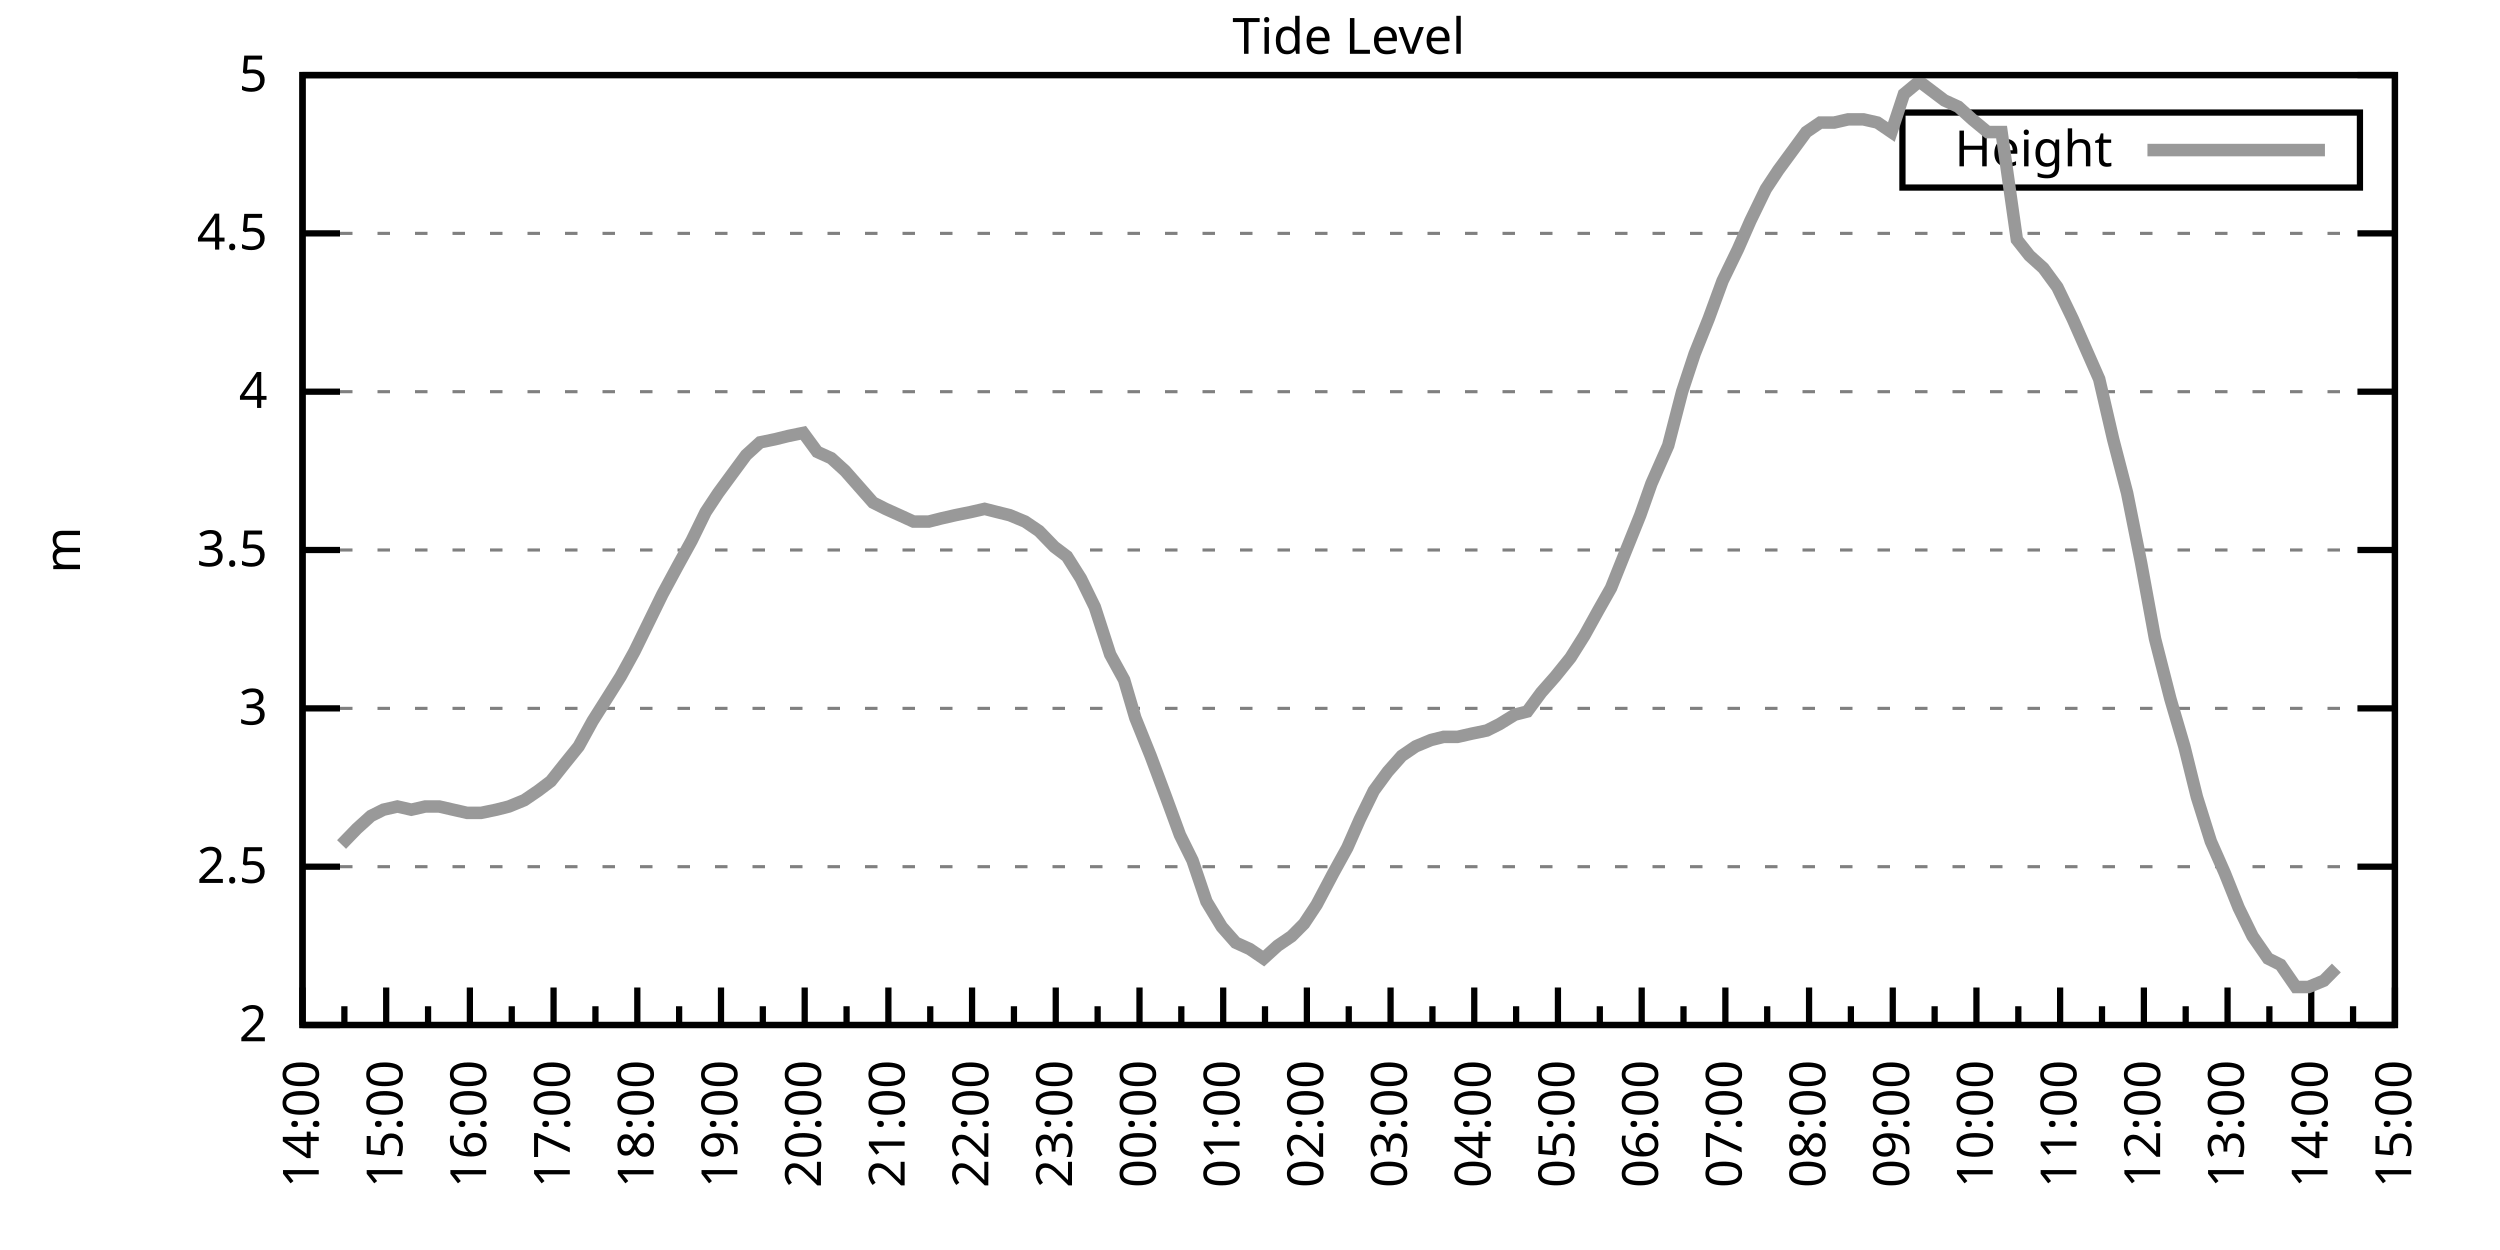
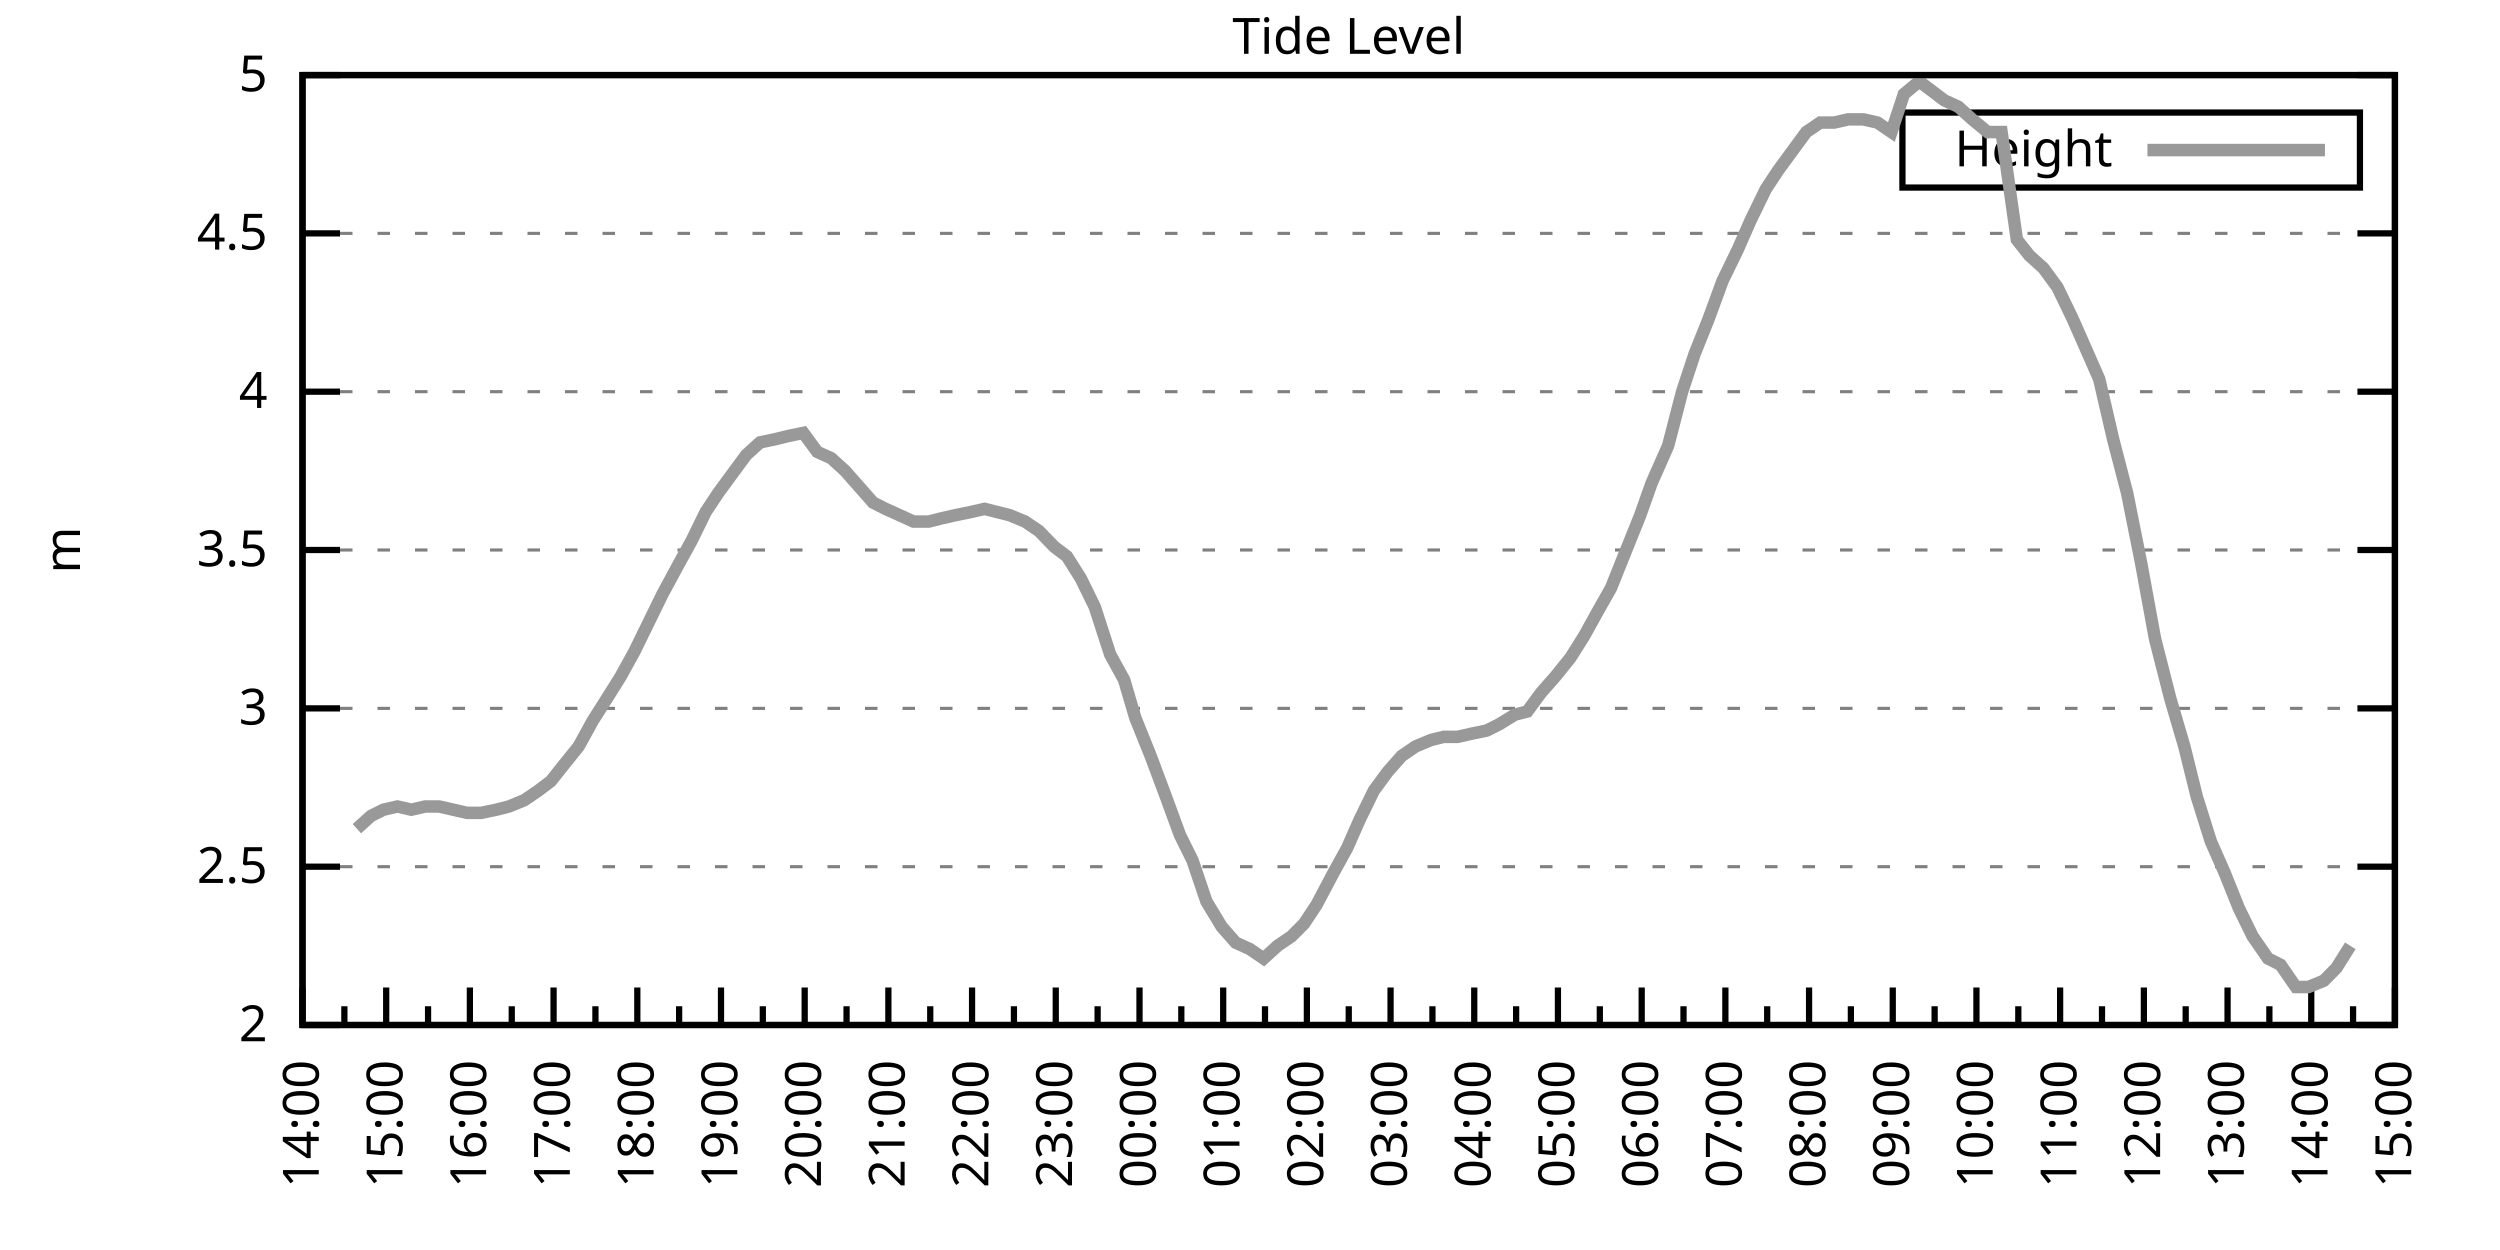
<svg xmlns="http://www.w3.org/2000/svg" xmlns:xlink="http://www.w3.org/1999/xlink" width="400" height="200" viewBox="0 0 400 200">
  <g id="gnuplot_canvas">
    <rect x="0" y="0" width="400" height="200" fill="none" />
    <defs>
      <circle id="gpDot" r="0.5" stroke-width="0.5" stroke="currentColor" />
      <path id="gpPt0" stroke-width="0.333" stroke="currentColor" d="M-1,0 h2 M0,-1 v2" />
      <path id="gpPt1" stroke-width="0.333" stroke="currentColor" d="M-1,-1 L1,1 M1,-1 L-1,1" />
      <path id="gpPt2" stroke-width="0.333" stroke="currentColor" d="M-1,0 L1,0 M0,-1 L0,1 M-1,-1 L1,1 M-1,1 L1,-1" />
      <rect id="gpPt3" stroke-width="0.333" stroke="currentColor" x="-1" y="-1" width="2" height="2" />
      <rect id="gpPt4" stroke-width="0.333" stroke="currentColor" fill="currentColor" x="-1" y="-1" width="2" height="2" />
      <circle id="gpPt5" stroke-width="0.333" stroke="currentColor" cx="0" cy="0" r="1" />
      <use xlink:href="#gpPt5" id="gpPt6" fill="currentColor" stroke="none" />
      <path id="gpPt7" stroke-width="0.333" stroke="currentColor" d="M0,-1.33 L-1.33,0.67 L1.33,0.67 z" />
      <use xlink:href="#gpPt7" id="gpPt8" fill="currentColor" stroke="none" />
      <use xlink:href="#gpPt7" id="gpPt9" stroke="currentColor" transform="rotate(180)" />
      <use xlink:href="#gpPt9" id="gpPt10" fill="currentColor" stroke="none" />
      <use xlink:href="#gpPt3" id="gpPt11" stroke="currentColor" transform="rotate(45)" />
      <use xlink:href="#gpPt11" id="gpPt12" fill="currentColor" stroke="none" />
      <path id="gpPt13" stroke-width="0.333" stroke="currentColor" d="M0,1.330 L1.265,0.411 L0.782,-1.067 L-0.782,-1.076 L-1.265,0.411 z" />
      <use xlink:href="#gpPt13" id="gpPt14" fill="currentColor" stroke="none" />
      <filter id="textbox" filterUnits="objectBoundingBox" x="0" y="0" height="1" width="1">
        <feFlood flood-color="white" flood-opacity="1" result="bgnd" />
        <feComposite in="SourceGraphic" in2="bgnd" operator="atop" />
      </filter>
      <filter id="greybox" filterUnits="objectBoundingBox" x="0" y="0" height="1" width="1">
        <feFlood flood-color="lightgrey" flood-opacity="1" result="grey" />
        <feComposite in="SourceGraphic" in2="grey" operator="atop" />
      </filter>
    </defs>
    <g fill="none" color="white" stroke="currentColor" stroke-width="1.00" stroke-linecap="butt" stroke-linejoin="miter">
</g>
    <g fill="none" color="black" stroke="currentColor" stroke-width="1.00" stroke-linecap="butt" stroke-linejoin="miter">
      <g stroke="none" shape-rendering="crispEdges">
        <polygon fill="rgb(255, 255, 255)" points="48.40,164.00 383.18,164.00 383.18,12.02 48.40,12.02 " />
      </g>
    </g>
    <g fill="none" color="black" stroke="currentColor" stroke-width="1.00" stroke-linecap="butt" stroke-linejoin="miter">
</g>
    <g fill="none" color="black" stroke="black" stroke-width="0.50" stroke-linecap="butt" stroke-linejoin="miter">
</g>
    <g fill="none" color="gray" stroke="currentColor" stroke-width="0.50" stroke-linecap="butt" stroke-linejoin="miter">
      <path stroke="gray" stroke-dasharray="2,4" class="gridline" d="M48.40,164.00 L383.19,164.00  " />
    </g>
    <g fill="none" color="gray" stroke="gray" stroke-width="1.00" stroke-linecap="butt" stroke-linejoin="miter">
</g>
    <g fill="none" color="black" stroke="currentColor" stroke-width="1.00" stroke-linecap="butt" stroke-linejoin="miter">
      <path stroke="black" d="M48.40,164.00 L54.40,164.00 M383.19,164.00 L377.19,164.00  " />
      <g transform="translate(42.80,166.60)" stroke="none" fill="black" font-family="Sans" font-size="8.00" text-anchor="end">
        <text>
          <tspan font-family="Sans"> 2</tspan>
        </text>
      </g>
    </g>
    <g fill="none" color="black" stroke="currentColor" stroke-width="1.00" stroke-linecap="butt" stroke-linejoin="miter">
</g>
    <g fill="none" color="black" stroke="black" stroke-width="0.50" stroke-linecap="butt" stroke-linejoin="miter">
</g>
    <g fill="none" color="gray" stroke="currentColor" stroke-width="0.50" stroke-linecap="butt" stroke-linejoin="miter">
      <path stroke="gray" stroke-dasharray="2,4" class="gridline" d="M48.40,138.67 L383.19,138.67  " />
    </g>
    <g fill="none" color="gray" stroke="gray" stroke-width="1.00" stroke-linecap="butt" stroke-linejoin="miter">
</g>
    <g fill="none" color="black" stroke="currentColor" stroke-width="1.00" stroke-linecap="butt" stroke-linejoin="miter">
      <path stroke="black" d="M48.40,138.67 L54.40,138.67 M383.19,138.67 L377.19,138.67  " />
      <g transform="translate(42.80,141.27)" stroke="none" fill="black" font-family="Sans" font-size="8.00" text-anchor="end">
        <text>
          <tspan font-family="Sans"> 2.5</tspan>
        </text>
      </g>
    </g>
    <g fill="none" color="black" stroke="currentColor" stroke-width="1.00" stroke-linecap="butt" stroke-linejoin="miter">
</g>
    <g fill="none" color="black" stroke="black" stroke-width="0.50" stroke-linecap="butt" stroke-linejoin="miter">
</g>
    <g fill="none" color="gray" stroke="currentColor" stroke-width="0.50" stroke-linecap="butt" stroke-linejoin="miter">
      <path stroke="gray" stroke-dasharray="2,4" class="gridline" d="M48.40,113.34 L383.19,113.34  " />
    </g>
    <g fill="none" color="gray" stroke="gray" stroke-width="1.00" stroke-linecap="butt" stroke-linejoin="miter">
</g>
    <g fill="none" color="black" stroke="currentColor" stroke-width="1.00" stroke-linecap="butt" stroke-linejoin="miter">
      <path stroke="black" d="M48.40,113.34 L54.40,113.34 M383.19,113.34 L377.19,113.34  " />
      <g transform="translate(42.80,115.94)" stroke="none" fill="black" font-family="Sans" font-size="8.00" text-anchor="end">
        <text>
          <tspan font-family="Sans"> 3</tspan>
        </text>
      </g>
    </g>
    <g fill="none" color="black" stroke="currentColor" stroke-width="1.00" stroke-linecap="butt" stroke-linejoin="miter">
</g>
    <g fill="none" color="black" stroke="black" stroke-width="0.50" stroke-linecap="butt" stroke-linejoin="miter">
</g>
    <g fill="none" color="gray" stroke="currentColor" stroke-width="0.50" stroke-linecap="butt" stroke-linejoin="miter">
      <path stroke="gray" stroke-dasharray="2,4" class="gridline" d="M48.40,88.00 L383.19,88.00  " />
    </g>
    <g fill="none" color="gray" stroke="gray" stroke-width="1.00" stroke-linecap="butt" stroke-linejoin="miter">
</g>
    <g fill="none" color="black" stroke="currentColor" stroke-width="1.00" stroke-linecap="butt" stroke-linejoin="miter">
      <path stroke="black" d="M48.40,88.00 L54.40,88.00 M383.19,88.00 L377.19,88.00  " />
      <g transform="translate(42.80,90.60)" stroke="none" fill="black" font-family="Sans" font-size="8.00" text-anchor="end">
        <text>
          <tspan font-family="Sans"> 3.5</tspan>
        </text>
      </g>
    </g>
    <g fill="none" color="black" stroke="currentColor" stroke-width="1.00" stroke-linecap="butt" stroke-linejoin="miter">
</g>
    <g fill="none" color="black" stroke="black" stroke-width="0.50" stroke-linecap="butt" stroke-linejoin="miter">
</g>
    <g fill="none" color="gray" stroke="currentColor" stroke-width="0.50" stroke-linecap="butt" stroke-linejoin="miter">
      <path stroke="gray" stroke-dasharray="2,4" class="gridline" d="M48.40,62.67 L383.19,62.67  " />
    </g>
    <g fill="none" color="gray" stroke="gray" stroke-width="1.00" stroke-linecap="butt" stroke-linejoin="miter">
</g>
    <g fill="none" color="black" stroke="currentColor" stroke-width="1.00" stroke-linecap="butt" stroke-linejoin="miter">
      <path stroke="black" d="M48.40,62.67 L54.40,62.67 M383.19,62.67 L377.19,62.67  " />
      <g transform="translate(42.80,65.27)" stroke="none" fill="black" font-family="Sans" font-size="8.00" text-anchor="end">
        <text>
          <tspan font-family="Sans"> 4</tspan>
        </text>
      </g>
    </g>
    <g fill="none" color="black" stroke="currentColor" stroke-width="1.00" stroke-linecap="butt" stroke-linejoin="miter">
</g>
    <g fill="none" color="black" stroke="black" stroke-width="0.50" stroke-linecap="butt" stroke-linejoin="miter">
</g>
    <g fill="none" color="gray" stroke="currentColor" stroke-width="0.50" stroke-linecap="butt" stroke-linejoin="miter">
      <path stroke="gray" stroke-dasharray="2,4" class="gridline" d="M48.40,37.34 L383.19,37.34  " />
    </g>
    <g fill="none" color="gray" stroke="gray" stroke-width="1.00" stroke-linecap="butt" stroke-linejoin="miter">
</g>
    <g fill="none" color="black" stroke="currentColor" stroke-width="1.00" stroke-linecap="butt" stroke-linejoin="miter">
      <path stroke="black" d="M48.40,37.34 L54.40,37.34 M383.19,37.34 L377.19,37.34  " />
      <g transform="translate(42.80,39.94)" stroke="none" fill="black" font-family="Sans" font-size="8.00" text-anchor="end">
        <text>
          <tspan font-family="Sans"> 4.5</tspan>
        </text>
      </g>
    </g>
    <g fill="none" color="black" stroke="currentColor" stroke-width="1.00" stroke-linecap="butt" stroke-linejoin="miter">
</g>
    <g fill="none" color="black" stroke="black" stroke-width="0.50" stroke-linecap="butt" stroke-linejoin="miter">
</g>
    <g fill="none" color="gray" stroke="currentColor" stroke-width="0.50" stroke-linecap="butt" stroke-linejoin="miter">
      <path stroke="gray" stroke-dasharray="2,4" class="gridline" d="M48.40,12.01 L383.19,12.01  " />
    </g>
    <g fill="none" color="gray" stroke="gray" stroke-width="1.00" stroke-linecap="butt" stroke-linejoin="miter">
</g>
    <g fill="none" color="black" stroke="currentColor" stroke-width="1.00" stroke-linecap="butt" stroke-linejoin="miter">
      <path stroke="black" d="M48.40,12.01 L54.40,12.01 M383.19,12.01 L377.19,12.01  " />
      <g transform="translate(42.80,14.61)" stroke="none" fill="black" font-family="Sans" font-size="8.00" text-anchor="end">
        <text>
          <tspan font-family="Sans"> 5</tspan>
        </text>
      </g>
    </g>
    <g fill="none" color="black" stroke="currentColor" stroke-width="1.00" stroke-linecap="butt" stroke-linejoin="miter">
      <path stroke="black" d="M48.40,164.00 L48.40,158.00  " />
      <g transform="translate(51.00,169.60) rotate(270)" stroke="none" fill="black" font-family="Sans" font-size="8.00" text-anchor="end">
        <text>
          <tspan font-family="Sans">14:00</tspan>
        </text>
      </g>
    </g>
    <g fill="none" color="black" stroke="currentColor" stroke-width="1.00" stroke-linecap="butt" stroke-linejoin="miter">
      <path stroke="black" d="M55.10,164.00 L55.10,161.00 M61.79,164.00 L61.79,158.00  " />
      <g transform="translate(64.39,169.60) rotate(270)" stroke="none" fill="black" font-family="Sans" font-size="8.00" text-anchor="end">
        <text>
          <tspan font-family="Sans">15:00</tspan>
        </text>
      </g>
    </g>
    <g fill="none" color="black" stroke="currentColor" stroke-width="1.00" stroke-linecap="butt" stroke-linejoin="miter">
      <path stroke="black" d="M68.49,164.00 L68.49,161.00 M75.18,164.00 L75.18,158.00  " />
      <g transform="translate(77.78,169.60) rotate(270)" stroke="none" fill="black" font-family="Sans" font-size="8.00" text-anchor="end">
        <text>
          <tspan font-family="Sans">16:00</tspan>
        </text>
      </g>
    </g>
    <g fill="none" color="black" stroke="currentColor" stroke-width="1.00" stroke-linecap="butt" stroke-linejoin="miter">
      <path stroke="black" d="M81.88,164.00 L81.88,161.00 M88.57,164.00 L88.57,158.00  " />
      <g transform="translate(91.17,169.60) rotate(270)" stroke="none" fill="black" font-family="Sans" font-size="8.00" text-anchor="end">
        <text>
          <tspan font-family="Sans">17:00</tspan>
        </text>
      </g>
    </g>
    <g fill="none" color="black" stroke="currentColor" stroke-width="1.00" stroke-linecap="butt" stroke-linejoin="miter">
      <path stroke="black" d="M95.27,164.00 L95.27,161.00 M101.97,164.00 L101.97,158.00  " />
      <g transform="translate(104.57,169.60) rotate(270)" stroke="none" fill="black" font-family="Sans" font-size="8.00" text-anchor="end">
        <text>
          <tspan font-family="Sans">18:00</tspan>
        </text>
      </g>
    </g>
    <g fill="none" color="black" stroke="currentColor" stroke-width="1.00" stroke-linecap="butt" stroke-linejoin="miter">
      <path stroke="black" d="M108.66,164.00 L108.66,161.00 M115.36,164.00 L115.36,158.00  " />
      <g transform="translate(117.96,169.60) rotate(270)" stroke="none" fill="black" font-family="Sans" font-size="8.00" text-anchor="end">
        <text>
          <tspan font-family="Sans">19:00</tspan>
        </text>
      </g>
    </g>
    <g fill="none" color="black" stroke="currentColor" stroke-width="1.00" stroke-linecap="butt" stroke-linejoin="miter">
      <path stroke="black" d="M122.05,164.00 L122.05,161.00 M128.75,164.00 L128.75,158.00  " />
      <g transform="translate(131.35,169.60) rotate(270)" stroke="none" fill="black" font-family="Sans" font-size="8.00" text-anchor="end">
        <text>
          <tspan font-family="Sans">20:00</tspan>
        </text>
      </g>
    </g>
    <g fill="none" color="black" stroke="currentColor" stroke-width="1.00" stroke-linecap="butt" stroke-linejoin="miter">
      <path stroke="black" d="M135.45,164.00 L135.45,161.00 M142.14,164.00 L142.14,158.00  " />
      <g transform="translate(144.74,169.60) rotate(270)" stroke="none" fill="black" font-family="Sans" font-size="8.00" text-anchor="end">
        <text>
          <tspan font-family="Sans">21:00</tspan>
        </text>
      </g>
    </g>
    <g fill="none" color="black" stroke="currentColor" stroke-width="1.00" stroke-linecap="butt" stroke-linejoin="miter">
      <path stroke="black" d="M148.84,164.00 L148.84,161.00 M155.53,164.00 L155.53,158.00  " />
      <g transform="translate(158.13,169.60) rotate(270)" stroke="none" fill="black" font-family="Sans" font-size="8.00" text-anchor="end">
        <text>
          <tspan font-family="Sans">22:00</tspan>
        </text>
      </g>
    </g>
    <g fill="none" color="black" stroke="currentColor" stroke-width="1.00" stroke-linecap="butt" stroke-linejoin="miter">
      <path stroke="black" d="M162.23,164.00 L162.23,161.00 M168.92,164.00 L168.92,158.00  " />
      <g transform="translate(171.52,169.60) rotate(270)" stroke="none" fill="black" font-family="Sans" font-size="8.00" text-anchor="end">
        <text>
          <tspan font-family="Sans">23:00</tspan>
        </text>
      </g>
    </g>
    <g fill="none" color="black" stroke="currentColor" stroke-width="1.00" stroke-linecap="butt" stroke-linejoin="miter">
      <path stroke="black" d="M175.62,164.00 L175.62,161.00 M182.32,164.00 L182.32,158.00  " />
      <g transform="translate(184.92,169.60) rotate(270)" stroke="none" fill="black" font-family="Sans" font-size="8.00" text-anchor="end">
        <text>
          <tspan font-family="Sans">00:00</tspan>
        </text>
      </g>
    </g>
    <g fill="none" color="black" stroke="currentColor" stroke-width="1.00" stroke-linecap="butt" stroke-linejoin="miter">
      <path stroke="black" d="M189.01,164.00 L189.01,161.00 M195.71,164.00 L195.71,158.00  " />
      <g transform="translate(198.31,169.60) rotate(270)" stroke="none" fill="black" font-family="Sans" font-size="8.00" text-anchor="end">
        <text>
          <tspan font-family="Sans">01:00</tspan>
        </text>
      </g>
    </g>
    <g fill="none" color="black" stroke="currentColor" stroke-width="1.00" stroke-linecap="butt" stroke-linejoin="miter">
      <path stroke="black" d="M202.40,164.00 L202.40,161.00 M209.10,164.00 L209.10,158.00  " />
      <g transform="translate(211.70,169.60) rotate(270)" stroke="none" fill="black" font-family="Sans" font-size="8.00" text-anchor="end">
        <text>
          <tspan font-family="Sans">02:00</tspan>
        </text>
      </g>
    </g>
    <g fill="none" color="black" stroke="currentColor" stroke-width="1.00" stroke-linecap="butt" stroke-linejoin="miter">
      <path stroke="black" d="M215.80,164.00 L215.80,161.00 M222.49,164.00 L222.49,158.00  " />
      <g transform="translate(225.09,169.60) rotate(270)" stroke="none" fill="black" font-family="Sans" font-size="8.00" text-anchor="end">
        <text>
          <tspan font-family="Sans">03:00</tspan>
        </text>
      </g>
    </g>
    <g fill="none" color="black" stroke="currentColor" stroke-width="1.00" stroke-linecap="butt" stroke-linejoin="miter">
      <path stroke="black" d="M229.19,164.00 L229.19,161.00 M235.88,164.00 L235.88,158.00  " />
      <g transform="translate(238.48,169.60) rotate(270)" stroke="none" fill="black" font-family="Sans" font-size="8.00" text-anchor="end">
        <text>
          <tspan font-family="Sans">04:00</tspan>
        </text>
      </g>
    </g>
    <g fill="none" color="black" stroke="currentColor" stroke-width="1.00" stroke-linecap="butt" stroke-linejoin="miter">
      <path stroke="black" d="M242.58,164.00 L242.58,161.00 M249.27,164.00 L249.27,158.00  " />
      <g transform="translate(251.87,169.60) rotate(270)" stroke="none" fill="black" font-family="Sans" font-size="8.00" text-anchor="end">
        <text>
          <tspan font-family="Sans">05:00</tspan>
        </text>
      </g>
    </g>
    <g fill="none" color="black" stroke="currentColor" stroke-width="1.00" stroke-linecap="butt" stroke-linejoin="miter">
      <path stroke="black" d="M255.97,164.00 L255.97,161.00 M262.67,164.00 L262.67,158.00  " />
      <g transform="translate(265.27,169.60) rotate(270)" stroke="none" fill="black" font-family="Sans" font-size="8.00" text-anchor="end">
        <text>
          <tspan font-family="Sans">06:00</tspan>
        </text>
      </g>
    </g>
    <g fill="none" color="black" stroke="currentColor" stroke-width="1.00" stroke-linecap="butt" stroke-linejoin="miter">
      <path stroke="black" d="M269.36,164.00 L269.36,161.00 M276.06,164.00 L276.06,158.00  " />
      <g transform="translate(278.66,169.60) rotate(270)" stroke="none" fill="black" font-family="Sans" font-size="8.00" text-anchor="end">
        <text>
          <tspan font-family="Sans">07:00</tspan>
        </text>
      </g>
    </g>
    <g fill="none" color="black" stroke="currentColor" stroke-width="1.00" stroke-linecap="butt" stroke-linejoin="miter">
      <path stroke="black" d="M282.75,164.00 L282.75,161.00 M289.45,164.00 L289.45,158.00  " />
      <g transform="translate(292.05,169.60) rotate(270)" stroke="none" fill="black" font-family="Sans" font-size="8.00" text-anchor="end">
        <text>
          <tspan font-family="Sans">08:00</tspan>
        </text>
      </g>
    </g>
    <g fill="none" color="black" stroke="currentColor" stroke-width="1.00" stroke-linecap="butt" stroke-linejoin="miter">
      <path stroke="black" d="M296.14,164.00 L296.14,161.00 M302.84,164.00 L302.84,158.00  " />
      <g transform="translate(305.44,169.60) rotate(270)" stroke="none" fill="black" font-family="Sans" font-size="8.00" text-anchor="end">
        <text>
          <tspan font-family="Sans">09:00</tspan>
        </text>
      </g>
    </g>
    <g fill="none" color="black" stroke="currentColor" stroke-width="1.00" stroke-linecap="butt" stroke-linejoin="miter">
      <path stroke="black" d="M309.54,164.00 L309.54,161.00 M316.23,164.00 L316.23,158.00  " />
      <g transform="translate(318.83,169.60) rotate(270)" stroke="none" fill="black" font-family="Sans" font-size="8.00" text-anchor="end">
        <text>
          <tspan font-family="Sans">10:00</tspan>
        </text>
      </g>
    </g>
    <g fill="none" color="black" stroke="currentColor" stroke-width="1.00" stroke-linecap="butt" stroke-linejoin="miter">
      <path stroke="black" d="M322.93,164.00 L322.93,161.00 M329.62,164.00 L329.62,158.00  " />
      <g transform="translate(332.22,169.60) rotate(270)" stroke="none" fill="black" font-family="Sans" font-size="8.00" text-anchor="end">
        <text>
          <tspan font-family="Sans">11:00</tspan>
        </text>
      </g>
    </g>
    <g fill="none" color="black" stroke="currentColor" stroke-width="1.00" stroke-linecap="butt" stroke-linejoin="miter">
      <path stroke="black" d="M336.32,164.00 L336.32,161.00 M343.02,164.00 L343.02,158.00  " />
      <g transform="translate(345.62,169.60) rotate(270)" stroke="none" fill="black" font-family="Sans" font-size="8.00" text-anchor="end">
        <text>
          <tspan font-family="Sans">12:00</tspan>
        </text>
      </g>
    </g>
    <g fill="none" color="black" stroke="currentColor" stroke-width="1.00" stroke-linecap="butt" stroke-linejoin="miter">
      <path stroke="black" d="M349.71,164.00 L349.71,161.00 M356.41,164.00 L356.41,158.00  " />
      <g transform="translate(359.01,169.60) rotate(270)" stroke="none" fill="black" font-family="Sans" font-size="8.00" text-anchor="end">
        <text>
          <tspan font-family="Sans">13:00</tspan>
        </text>
      </g>
    </g>
    <g fill="none" color="black" stroke="currentColor" stroke-width="1.00" stroke-linecap="butt" stroke-linejoin="miter">
      <path stroke="black" d="M363.10,164.00 L363.10,161.00 M369.80,164.00 L369.80,158.00  " />
      <g transform="translate(372.40,169.60) rotate(270)" stroke="none" fill="black" font-family="Sans" font-size="8.00" text-anchor="end">
        <text>
          <tspan font-family="Sans">14:00</tspan>
        </text>
      </g>
    </g>
    <g fill="none" color="black" stroke="currentColor" stroke-width="1.00" stroke-linecap="butt" stroke-linejoin="miter">
      <path stroke="black" d="M376.49,164.00 L376.49,161.00 M383.19,164.00 L383.19,158.00  " />
      <g transform="translate(385.79,169.60) rotate(270)" stroke="none" fill="black" font-family="Sans" font-size="8.00" text-anchor="end">
        <text>
          <tspan font-family="Sans">15:00</tspan>
        </text>
      </g>
    </g>
    <g fill="none" color="black" stroke="currentColor" stroke-width="1.00" stroke-linecap="butt" stroke-linejoin="miter">
</g>
    <g fill="none" color="black" stroke="currentColor" stroke-width="1.00" stroke-linecap="butt" stroke-linejoin="miter">
      <path stroke="black" d="M48.40,12.01 L48.40,164.00 L383.19,164.00 L383.19,12.01 L48.40,12.01 Z  " />
    </g>
    <g fill="none" color="black" stroke="currentColor" stroke-width="1.00" stroke-linecap="butt" stroke-linejoin="miter">
      <g transform="translate(12.80,88.01) rotate(270)" stroke="none" fill="black" font-family="Sans" font-size="8.00" text-anchor="middle">
        <text>
          <tspan font-family="Sans">m</tspan>
        </text>
      </g>
    </g>
    <g fill="none" color="black" stroke="currentColor" stroke-width="1.00" stroke-linecap="butt" stroke-linejoin="miter">
</g>
    <g fill="none" color="black" stroke="currentColor" stroke-width="1.00" stroke-linecap="butt" stroke-linejoin="miter">
      <path stroke="black" d="M304.39,30.01 L304.39,18.01 L377.59,18.01 L377.59,30.01 L304.39,30.01 Z  " />
    </g>
    <g id="Tide_level_plot_1">
      <g fill="none" color="white" stroke="black" stroke-width="2.00" stroke-linecap="butt" stroke-linejoin="miter">
</g>
      <g fill="none" color="black" stroke="currentColor" stroke-width="2.00" stroke-linecap="butt" stroke-linejoin="miter">
        <g transform="translate(337.99,26.61)" stroke="none" fill="black" font-family="Sans" font-size="8.00" text-anchor="end">
          <text>
            <tspan font-family="Sans">Height</tspan>
          </text>
        </g>
      </g>
      <g fill="none" color="black" stroke="currentColor" stroke-width="2.00" stroke-linecap="butt" stroke-linejoin="miter">
-         <path stroke="rgb(153, 153, 153)" d="M343.59,24.01 L371.99,24.01 M54.65,135.12 L57.10,132.59 L59.34,130.56 L61.35,129.55 L63.58,129.04 L65.81,129.55   L68.04,129.04 L70.27,129.04 L72.50,129.55 L74.74,130.06 L76.97,130.06 L79.42,129.55 L81.43,129.04 L83.89,128.03   L86.12,126.51 L88.13,124.99 L90.14,122.46 L92.59,119.42 L94.82,115.36 L97.06,111.82 L99.29,108.27 L101.52,104.22   L103.75,99.66 L105.98,95.10 L108.44,90.54 L110.67,86.49 L112.90,81.93 L114.91,78.89 L117.14,75.85 L119.38,72.81   L121.61,70.78 L124.06,70.27 L126.07,69.77 L128.53,69.26 L130.76,72.30 L132.99,73.31 L135.22,75.34 L137.45,77.87   L139.69,80.41 L141.69,81.42 L143.93,82.43 L146.16,83.45 L148.61,83.45 L150.62,82.94 L152.85,82.43 L155.31,81.93   L157.54,81.42 L159.55,81.93 L161.56,82.43 L164.01,83.45 L166.25,84.97 L168.70,87.50 L170.71,89.02 L172.94,92.56   L175.17,97.12 L177.63,104.72 L179.86,108.78 L181.65,114.86 L184.10,120.94 L186.56,127.52 L188.79,133.60 L190.80,137.66   L193.03,144.24 L195.48,148.29 L197.72,150.83 L199.95,151.84 L202.18,153.36 L204.41,151.33 L206.64,149.81 L208.65,147.79   L210.66,144.75 L213.34,139.68 L215.57,135.63 L217.58,131.07 L219.81,126.51 L222.04,123.47 L224.28,120.94 L226.51,119.42   L228.96,118.40 L230.97,117.90 L233.20,117.90 L235.44,117.39 L237.89,116.88 L239.90,115.87 L242.36,114.35 L244.36,113.84   L246.60,110.80 L248.83,108.27 L251.28,105.23 L253.51,101.68 L255.75,97.63 L257.76,94.08 L259.99,88.51 L262.44,82.43   L264.23,77.37 L266.91,71.29 L269.14,62.67 L271.15,56.59 L273.38,51.02 L275.61,44.94 L278.07,39.87 L280.07,35.32   L282.53,30.25 L284.54,27.21 L286.77,24.17 L289.00,21.13 L291.23,19.61 L293.47,19.61 L295.70,19.10 L298.15,19.10   L300.39,19.61 L302.62,21.13 L304.63,15.05 L307.08,13.02 L309.09,14.54 L311.10,16.06 L313.33,17.08 L315.56,19.10   L318.02,21.13 L320.25,21.13 L322.70,38.35 L324.71,40.89 L326.95,42.91 L329.18,45.95 L331.63,51.02 L333.64,55.58   L335.87,60.65 L338.10,70.27 L340.34,78.89 L342.57,90.03 L344.80,102.19 L347.26,111.82 L349.49,119.42 L351.50,127.52   L353.73,134.62 L355.96,139.68 L358.19,145.25 L360.42,149.81 L362.88,153.36 L364.89,154.37 L367.34,157.92 L369.35,157.92   L371.81,156.91 L373.82,154.88  " />
+         <path stroke="rgb(153, 153, 153)" d="M343.59,24.01 L371.99,24.01 M57.10,132.59 L59.34,130.56 L61.35,129.55 L63.58,129.04 L65.81,129.55 L68.04,129.04   L70.27,129.04 L72.50,129.55 L74.74,130.06 L76.97,130.06 L79.42,129.55 L81.43,129.04 L83.89,128.03 L86.12,126.51   L88.13,124.99 L90.14,122.46 L92.59,119.42 L94.82,115.36 L97.06,111.82 L99.29,108.27 L101.52,104.22 L103.75,99.66   L105.98,95.10 L108.44,90.54 L110.67,86.49 L112.90,81.93 L114.91,78.89 L117.14,75.85 L119.38,72.81 L121.61,70.78   L124.06,70.27 L126.07,69.77 L128.53,69.26 L130.76,72.30 L132.99,73.31 L135.22,75.34 L137.45,77.87 L139.69,80.41   L141.69,81.42 L143.93,82.43 L146.16,83.45 L148.61,83.45 L150.62,82.94 L152.85,82.43 L155.31,81.93 L157.54,81.42   L159.55,81.93 L161.56,82.43 L164.01,83.45 L166.25,84.97 L168.70,87.50 L170.71,89.02 L172.94,92.56 L175.17,97.12   L177.63,104.72 L179.86,108.78 L181.65,114.86 L184.10,120.94 L186.56,127.52 L188.79,133.60 L190.80,137.66 L193.03,144.24   L195.48,148.29 L197.72,150.83 L199.95,151.84 L202.18,153.36 L204.41,151.33 L206.64,149.81 L208.65,147.79 L210.66,144.75   L213.34,139.68 L215.57,135.63 L217.58,131.07 L219.81,126.51 L222.04,123.47 L224.28,120.94 L226.51,119.42 L228.96,118.40   L230.97,117.90 L233.20,117.90 L235.44,117.39 L237.89,116.88 L239.90,115.87 L242.36,114.35 L244.36,113.84 L246.60,110.80   L248.83,108.27 L251.28,105.23 L253.51,101.68 L255.75,97.63 L257.76,94.08 L259.99,88.51 L262.44,82.43 L264.23,77.37   L266.91,71.29 L269.14,62.67 L271.15,56.59 L273.38,51.02 L275.61,44.94 L278.07,39.87 L280.07,35.32 L282.53,30.25   L284.54,27.21 L286.77,24.17 L289.00,21.13 L291.23,19.61 L293.47,19.61 L295.70,19.10 L298.15,19.10 L300.39,19.61   L302.62,21.13 L304.63,15.05 L307.08,13.02 L309.09,14.54 L311.10,16.06 L313.33,17.08 L315.56,19.10 L318.02,21.13   L320.25,21.13 L322.70,38.35 L324.71,40.89 L326.95,42.91 L329.18,45.95 L331.63,51.02 L333.64,55.58 L335.87,60.65   L338.10,70.27 L340.34,78.89 L342.57,90.03 L344.80,102.19 L347.26,111.82 L349.49,119.42 L351.50,127.52 L353.73,134.62   L355.96,139.68 L358.19,145.25 L360.42,149.81 L362.88,153.36 L364.89,154.37 L367.34,157.92 L369.35,157.92 L371.81,156.91   L373.82,154.88 L376.05,151.33  " />
      </g>
    </g>
    <g fill="none" color="black" stroke="currentColor" stroke-width="2.00" stroke-linecap="butt" stroke-linejoin="miter">
</g>
    <g fill="none" color="black" stroke="black" stroke-width="1.00" stroke-linecap="butt" stroke-linejoin="miter">
</g>
    <g fill="none" color="black" stroke="currentColor" stroke-width="1.00" stroke-linecap="butt" stroke-linejoin="miter">
      <path stroke="black" d="M48.40,12.01 L48.40,164.00 L383.19,164.00 L383.19,12.01 L48.40,12.01 Z  " />
    </g>
    <g fill="none" color="black" stroke="currentColor" stroke-width="1.00" stroke-linecap="butt" stroke-linejoin="miter">
      <g transform="translate(215.79,8.61)" stroke="none" fill="black" font-family="Sans" font-size="8.00" text-anchor="middle">
        <text>
          <tspan font-family="Sans">Tide Level</tspan>
        </text>
      </g>
    </g>
    <g fill="none" color="black" stroke="currentColor" stroke-width="1.00" stroke-linecap="butt" stroke-linejoin="miter">
</g>
  </g>
</svg>
